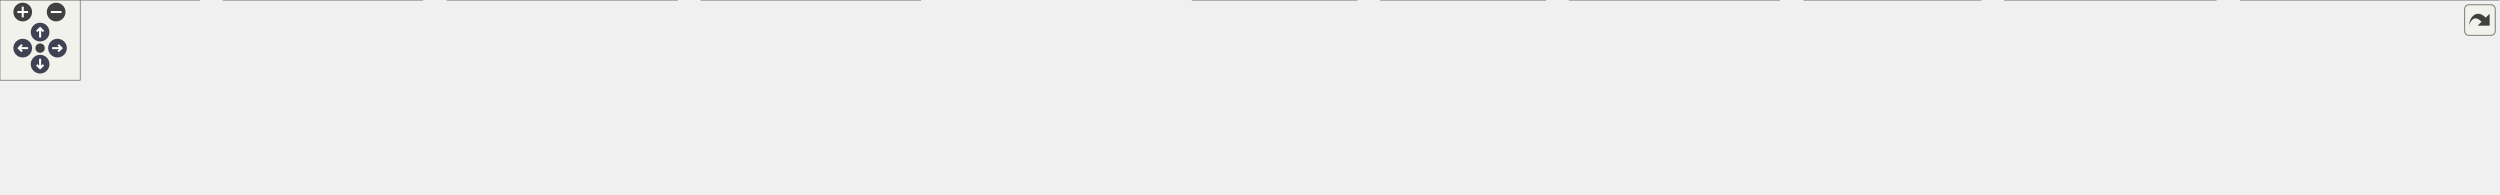
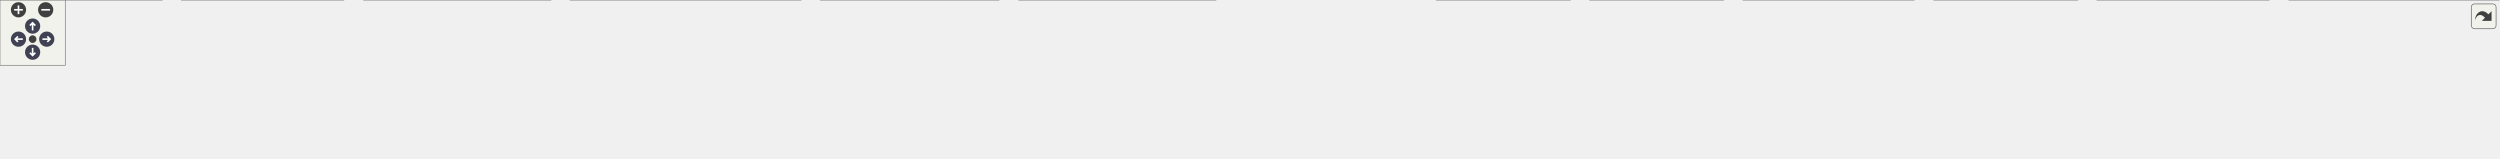
<svg xmlns="http://www.w3.org/2000/svg" xmlns:xlink="http://www.w3.org/1999/xlink" id="main" version="1.1" xml:space="preserve">
  <style type="text/css">
.node, .edge {opacity: 0.7;}
.node.selected, .edge.selected {opacity: 1;}
.edge:hover path { stroke: red; }
.edge:hover polygon { stroke: red; fill: red; }
</style>
  <defs>
    <circle id="rim" cx="0" cy="0" r="7" />
    <circle id="rim2" cx="0" cy="0" r="3.5" />
    <g id="zoomPlus">
      <use xlink:href="#rim" fill="#404040">
        <set attributeName="fill" to="#808080" begin="zoomplus.mouseover" end="zoomplus.mouseout" />
      </use>
      <path d="M-4,0h8M0,-4v8" fill="none" stroke="white" stroke-width="1.5" pointer-events="none" />
    </g>
    <g id="zoomMin">
      <use xlink:href="#rim" fill="#404040">
        <set attributeName="fill" to="#808080" begin="zoomminus.mouseover" end="zoomminus.mouseout" />
      </use>
      <path d="M-4,0h8" fill="none" stroke="white" stroke-width="1.5" pointer-events="none" />
    </g>
    <g id="arrowUp" transform="translate(30 24)">
      <use xlink:href="#rim" />
      <path pointer-events="none" fill="none" stroke="white" stroke-width="1.5" d="M0,-3.0v7 M-2.5,-0.5L0,-3.0L2.5,-0.5" />
    </g>
    <g id="arrowRight" transform="rotate(90) translate(36 -43)">
      <use xlink:href="#rim" />
      <path pointer-events="none" fill="none" stroke="white" stroke-width="1.5" d="M0,-3.0v7 M-2.5,-0.5L0,-3.0L2.5,-0.5" />
    </g>
    <g id="arrowDown" transform="rotate(180) translate(-30 -48)">
      <use xlink:href="#rim" />
      <path pointer-events="none" fill="none" stroke="white" stroke-width="1.5" d="M0,-3.0v7 M-2.5,-0.5L0,-3.0L2.5,-0.5" />
    </g>
    <g id="arrowLeft" transform="rotate(270) translate(-36 17)">
      <use xlink:href="#rim" />
      <path pointer-events="none" fill="none" stroke="white" stroke-width="1.5" d="M0,-3.0v7 M-2.5,-0.5L0,-3.0L2.5,-0.5" />
    </g>
    <g id="resetDef">
      <use xlink:href="#rim2" fill="#404040">
        <set attributeName="fill" to="#808080" begin="reset.mouseover" end="reset.mouseout" />
      </use>
    </g>
  </defs>
  <svg id="graph" class="graph">
    <g id="viewport">
      <g id="Node000001" class="node">
        <g id="a_Node000001">
          <a xlink:title=" ">
-             <polygon fill="#999999" stroke="#666666" points="1031.5,-85 875.5,-85 875.5,-66 1031.5,-66 1031.5,-85" />
-             <text text-anchor="middle" x="953.5" y="-73" font-family="Malgun Gothic" font-size="10.00">Source/Onepiece/Onepiece.h</text>
+             <polygon fill="#999999" stroke="#666666" points="1297.5,-85 1141.5,-85 1141.5,-66 1297.5,-66 1297.5,-85" />
+             <text text-anchor="middle" x="1219.5" y="-73" font-family="Malgun Gothic" font-size="10.00">Source/Onepiece/Onepiece.h</text>
          </a>
        </g>
      </g>
      <g id="Node000002" class="node">
        <g id="a_Node000002">
          <a xlink:href="APlayerActor_8cpp.html" target="_top" xlink:title="Provides Doxygen annotations for APlayerActor implementation.">
            <polygon fill="white" stroke="#666666" points="149,-30 0,-30 0,0 149,0 149,-30" />
            <text text-anchor="start" x="8" y="-18" font-family="Malgun Gothic" font-size="10.00">Source/Onepiece/Character</text>
            <text text-anchor="middle" x="74.5" y="-7" font-family="Malgun Gothic" font-size="10.00">/Private/APlayerActor.cpp</text>
          </a>
        </g>
      </g>
      <g id="edge1_Node000001_Node000002" class="edge">
        <g id="a_edge1_Node000001_Node000002">
          <a xlink:title=" ">
-             <path fill="none" stroke="#63b8ff" d="M864.97,-72.76C717.73,-69.16 413.39,-58.64 157.5,-30 154.74,-29.69 151.93,-29.35 149.1,-28.99" />
-             <polygon fill="#63b8ff" stroke="#63b8ff" points="865.22,-76.27 875.3,-73.01 865.39,-69.27 865.22,-76.27" />
+             <path fill="none" stroke="#63b8ff" d="M1131.24,-74.53C948.84,-73.77 517.3,-67.73 157.5,-30 154.74,-29.71 151.93,-29.39 149.1,-29.04" />
+             <polygon fill="#63b8ff" stroke="#63b8ff" points="1131.3,-78.03 1141.31,-74.57 1131.32,-71.03 1131.3,-78.03" />
          </a>
        </g>
      </g>
      <g id="Node000003" class="node">
        <g id="a_Node000003">
          <a xlink:href="NPCExaminer_8cpp.html" target="_top" xlink:title=" ">
            <polygon fill="white" stroke="#666666" points="316,-30 167,-30 167,0 316,0 316,-30" />
            <text text-anchor="start" x="175" y="-18" font-family="Malgun Gothic" font-size="10.00">Source/Onepiece/Character</text>
            <text text-anchor="middle" x="241.5" y="-7" font-family="Malgun Gothic" font-size="10.00">/Private/NPCExaminer.cpp</text>
          </a>
        </g>
      </g>
      <g id="edge2_Node000001_Node000003" class="edge">
        <g id="a_edge2_Node000001_Node000003">
          <a xlink:title=" ">
-             <path fill="none" stroke="#63b8ff" d="M865.43,-70.89C743.72,-65.29 517.38,-52.74 325.5,-30 322.42,-29.63 319.27,-29.24 316.1,-28.81" />
-             <polygon fill="#63b8ff" stroke="#63b8ff" points="865.3,-74.38 875.44,-71.34 865.61,-67.39 865.3,-74.38" />
+             <path fill="none" stroke="#63b8ff" d="M1130.92,-73.47C970.05,-70.86 619.37,-61.7 325.5,-30 322.41,-29.67 319.27,-29.29 316.09,-28.89" />
+             <polygon fill="#63b8ff" stroke="#63b8ff" points="1131.18,-76.98 1141.23,-73.64 1131.29,-69.98 1131.18,-76.98" />
          </a>
        </g>
      </g>
      <g id="Node000004" class="node">
        <g id="a_Node000004">
          <a xlink:href="ULingoGameHelper_8cpp.html" target="_top" xlink:title=" ">
            <polygon fill="white" stroke="#666666" points="506.5,-30 334.5,-30 334.5,0 506.5,0 506.5,-30" />
            <text text-anchor="start" x="342.5" y="-18" font-family="Malgun Gothic" font-size="10.00">Source/Onepiece/Game</text>
            <text text-anchor="middle" x="420.5" y="-7" font-family="Malgun Gothic" font-size="10.00">/Private/ULingoGameHelper.cpp</text>
          </a>
        </g>
      </g>
      <g id="edge3_Node000001_Node000004" class="edge">
        <g id="a_edge3_Node000001_Node000004">
          <a xlink:title=" ">
-             <path fill="none" stroke="#63b8ff" d="M865.45,-66.73C776.91,-58.64 636.55,-45.06 515.5,-30 512.6,-29.64 509.66,-29.26 506.69,-28.87" />
-             <polygon fill="#63b8ff" stroke="#63b8ff" points="865.17,-70.22 875.45,-67.64 865.81,-63.25 865.17,-70.22" />
+             <path fill="none" stroke="#63b8ff" d="M1131.28,-71.28C997.74,-65.88 736.44,-53.22 515.5,-30 512.6,-29.7 509.65,-29.37 506.67,-29.02" />
+             <polygon fill="#63b8ff" stroke="#63b8ff" points="1131.32,-74.79 1141.45,-71.69 1131.6,-67.79 1131.32,-74.79" />
          </a>
        </g>
      </g>
      <g id="Node000005" class="node">
        <g id="a_Node000005">
-           <a xlink:href="UPopupManager_8cpp.html" target="_top" xlink:title=" ">
-             <polygon fill="white" stroke="#666666" points="688.5,-30 524.5,-30 524.5,0 688.5,0 688.5,-30" />
+           <a xlink:href="Popup__QuestionnaireResult_8cpp.html" target="_top" xlink:title=" ">
+             <polygon fill="white" stroke="#666666" points="736.5,-30 524.5,-30 524.5,0 736.5,0 736.5,-30" />
            <text text-anchor="start" x="532.5" y="-18" font-family="Malgun Gothic" font-size="10.00">Source/Onepiece/MessageBox</text>
-             <text text-anchor="middle" x="606.5" y="-7" font-family="Malgun Gothic" font-size="10.00">/Private/UPopupManager.cpp</text>
+             <text text-anchor="middle" x="630.5" y="-7" font-family="Malgun Gothic" font-size="10.00">/Private/Popup_QuestionnaireResult.cpp</text>
          </a>
        </g>
      </g>
      <g id="edge4_Node000001_Node000005" class="edge">
        <g id="a_edge4_Node000001_Node000005">
          <a xlink:title=" ">
-             <path fill="none" stroke="#63b8ff" d="M893.16,-64.33C836.53,-54.78 751.38,-40.42 688.58,-29.84" />
-             <polygon fill="#63b8ff" stroke="#63b8ff" points="892.6,-67.78 903.04,-65.99 893.76,-60.88 892.6,-67.78" />
+             <path fill="none" stroke="#63b8ff" d="M1131.26,-66.95C1036.02,-58.62 879.89,-44.49 745.5,-30 742.6,-29.69 739.66,-29.37 736.69,-29.04" />
+             <polygon fill="#63b8ff" stroke="#63b8ff" points="1131.16,-70.45 1141.43,-67.83 1131.77,-63.48 1131.16,-70.45" />
          </a>
        </g>
      </g>
      <g id="Node000006" class="node">
        <g id="a_Node000006">
-           <a xlink:href="Onepiece_8cpp.html" target="_top" xlink:title=" ">
-             <polygon fill="white" stroke="#666666" points="874,-24.5 707,-24.5 707,-5.5 874,-5.5 874,-24.5" />
-             <text text-anchor="middle" x="790.5" y="-12.5" font-family="Malgun Gothic" font-size="10.00">Source/Onepiece/Onepiece.cpp</text>
+           <a xlink:href="UPopupManager_8cpp.html" target="_top" xlink:title=" ">
+             <polygon fill="white" stroke="#666666" points="918.5,-30 754.5,-30 754.5,0 918.5,0 918.5,-30" />
+             <text text-anchor="start" x="762.5" y="-18" font-family="Malgun Gothic" font-size="10.00">Source/Onepiece/MessageBox</text>
+             <text text-anchor="middle" x="836.5" y="-7" font-family="Malgun Gothic" font-size="10.00">/Private/UPopupManager.cpp</text>
          </a>
        </g>
      </g>
      <g id="edge5_Node000001_Node000006" class="edge">
        <g id="a_edge5_Node000001_Node000006">
          <a xlink:title=" ">
-             <path fill="none" stroke="#63b8ff" d="M920.13,-62.52C888.62,-51.21 842.13,-34.53 814.23,-24.52" />
-             <polygon fill="#63b8ff" stroke="#63b8ff" points="919.2,-65.91 929.8,-65.99 921.57,-59.32 919.2,-65.91" />
+             <path fill="none" stroke="#63b8ff" d="M1153.56,-64.48C1094.37,-55.48 1005.13,-41.89 927.5,-30 924.66,-29.56 921.76,-29.12 918.84,-28.67" />
+             <polygon fill="#63b8ff" stroke="#63b8ff" points="1153.11,-67.95 1163.52,-65.99 1154.16,-61.03 1153.11,-67.95" />
          </a>
        </g>
      </g>
      <g id="Node000007" class="node">
        <g id="a_Node000007">
-           <a xlink:href="AGate_8cpp.html" target="_top" xlink:title="AGate의 동작을 구현합니다.">
-             <polygon fill="white" stroke="#666666" points="1015,-30 892,-30 892,0 1015,0 1015,-30" />
-             <text text-anchor="start" x="900" y="-18" font-family="Malgun Gothic" font-size="10.00">Source/Onepiece/Prop</text>
-             <text text-anchor="middle" x="953.5" y="-7" font-family="Malgun Gothic" font-size="10.00">/Private/AGate.cpp</text>
+           <a xlink:href="UPopup__SpeakResult_8cpp.html" target="_top" xlink:title=" ">
+             <polygon fill="white" stroke="#666666" points="1118,-30 937,-30 937,0 1118,0 1118,-30" />
+             <text text-anchor="start" x="945" y="-18" font-family="Malgun Gothic" font-size="10.00">Source/Onepiece/MessageBox</text>
+             <text text-anchor="middle" x="1027.5" y="-7" font-family="Malgun Gothic" font-size="10.00">/Private/UPopup_SpeakResult.cpp</text>
          </a>
        </g>
      </g>
      <g id="edge6_Node000001_Node000007" class="edge">
        <g id="a_edge6_Node000001_Node000007">
          <a xlink:title=" ">
-             <path fill="none" stroke="#63b8ff" d="M953.5,-55.65C953.5,-47.36 953.5,-37.78 953.5,-30.11" />
-             <polygon fill="#63b8ff" stroke="#63b8ff" points="950,-55.87 953.5,-65.87 957,-55.87 950,-55.87" />
+             <path fill="none" stroke="#63b8ff" d="M1182.01,-63.08C1151,-53.63 1106.84,-40.17 1073.66,-30.06" />
+             <polygon fill="#63b8ff" stroke="#63b8ff" points="1181,-66.43 1191.58,-65.99 1183.04,-59.73 1181,-66.43" />
          </a>
        </g>
      </g>
      <g id="Node000008" class="node">
        <g id="a_Node000008">
-           <a xlink:href="AHolder_8cpp.html" target="_top" xlink:title=" ">
-             <polygon fill="white" stroke="#666666" points="1156,-30 1033,-30 1033,0 1156,0 1156,-30" />
-             <text text-anchor="start" x="1041" y="-18" font-family="Malgun Gothic" font-size="10.00">Source/Onepiece/Prop</text>
-             <text text-anchor="middle" x="1094.5" y="-7" font-family="Malgun Gothic" font-size="10.00">/Private/AHolder.cpp</text>
+           <a xlink:href="Onepiece_8cpp.html" target="_top" xlink:title=" ">
+             <polygon fill="white" stroke="#666666" points="1303,-24.5 1136,-24.5 1136,-5.5 1303,-5.5 1303,-24.5" />
+             <text text-anchor="middle" x="1219.5" y="-12.5" font-family="Malgun Gothic" font-size="10.00">Source/Onepiece/Onepiece.cpp</text>
          </a>
        </g>
      </g>
      <g id="edge7_Node000001_Node000008" class="edge">
        <g id="a_edge7_Node000001_Node000008">
          <a xlink:title=" ">
-             <path fill="none" stroke="#63b8ff" d="M983.43,-62.08C1006.04,-52.7 1037.08,-39.82 1060.6,-30.06" />
-             <polygon fill="#63b8ff" stroke="#63b8ff" points="981.9,-58.93 974,-65.99 984.58,-65.39 981.9,-58.93" />
+             <path fill="none" stroke="#63b8ff" d="M1219.5,-55.66C1219.5,-45.24 1219.5,-32.8 1219.5,-24.67" />
+             <polygon fill="#63b8ff" stroke="#63b8ff" points="1216,-55.87 1219.5,-65.87 1223,-55.87 1216,-55.87" />
          </a>
        </g>
      </g>
      <g id="Node000009" class="node">
        <g id="a_Node000009">
-           <a xlink:href="ALuggageHolder_8cpp.html" target="_top" xlink:title=" ">
-             <polygon fill="white" stroke="#666666" points="1331,-30 1174,-30 1174,0 1331,0 1331,-30" />
-             <text text-anchor="start" x="1182" y="-18" font-family="Malgun Gothic" font-size="10.00">Source/Onepiece/Prop</text>
-             <text text-anchor="middle" x="1252.5" y="-7" font-family="Malgun Gothic" font-size="10.00">/Private/ALuggageHolder.cpp</text>
+           <a xlink:href="AGate_8cpp.html" target="_top" xlink:title="AGate의 동작을 구현합니다.">
+             <polygon fill="white" stroke="#666666" points="1444,-30 1321,-30 1321,0 1444,0 1444,-30" />
+             <text text-anchor="start" x="1329" y="-18" font-family="Malgun Gothic" font-size="10.00">Source/Onepiece/Prop</text>
+             <text text-anchor="middle" x="1382.5" y="-7" font-family="Malgun Gothic" font-size="10.00">/Private/AGate.cpp</text>
          </a>
        </g>
      </g>
      <g id="edge8_Node000001_Node000009" class="edge">
        <g id="a_edge8_Node000001_Node000009">
          <a xlink:title=" ">
-             <path fill="none" stroke="#63b8ff" d="M1006.96,-64.04C1055.49,-54.55 1127.43,-40.47 1180.91,-30.01" />
-             <polygon fill="#63b8ff" stroke="#63b8ff" points="1006.12,-60.64 996.98,-65.99 1007.46,-67.51 1006.12,-60.64" />
+             <path fill="none" stroke="#63b8ff" d="M1252.71,-62.58C1278.95,-53.16 1315.63,-40 1343.31,-30.06" />
+             <polygon fill="#63b8ff" stroke="#63b8ff" points="1251.43,-59.32 1243.2,-65.99 1253.8,-65.91 1251.43,-59.32" />
          </a>
        </g>
      </g>
      <g id="Node000010" class="node">
        <g id="a_Node000010">
-           <a xlink:href="FoodHolder_8cpp.html" target="_top" xlink:title=" ">
-             <polygon fill="white" stroke="#666666" points="1481.5,-30 1349.5,-30 1349.5,0 1481.5,0 1481.5,-30" />
-             <text text-anchor="start" x="1357.5" y="-18" font-family="Malgun Gothic" font-size="10.00">Source/Onepiece/Prop</text>
-             <text text-anchor="middle" x="1415.5" y="-7" font-family="Malgun Gothic" font-size="10.00">/Private/FoodHolder.cpp</text>
+           <a xlink:href="AHolder_8cpp.html" target="_top" xlink:title=" ">
+             <polygon fill="white" stroke="#666666" points="1585,-30 1462,-30 1462,0 1585,0 1585,-30" />
+             <text text-anchor="start" x="1470" y="-18" font-family="Malgun Gothic" font-size="10.00">Source/Onepiece/Prop</text>
+             <text text-anchor="middle" x="1523.5" y="-7" font-family="Malgun Gothic" font-size="10.00">/Private/AHolder.cpp</text>
          </a>
        </g>
      </g>
      <g id="edge9_Node000001_Node000010" class="edge">
        <g id="a_edge9_Node000001_Node000010">
          <a xlink:title=" ">
-             <path fill="none" stroke="#63b8ff" d="M1041.89,-66.12C1120.48,-58.24 1238.42,-45.38 1340.5,-30 1343.38,-29.57 1346.32,-29.1 1349.29,-28.62" />
-             <polygon fill="#63b8ff" stroke="#63b8ff" points="1041.15,-62.67 1031.54,-67.15 1041.84,-69.64 1041.15,-62.67" />
+             <path fill="none" stroke="#63b8ff" d="M1275.32,-64.04C1322.75,-55.11 1392.62,-41.88 1453.5,-30 1456.18,-29.48 1458.91,-28.94 1461.67,-28.4" />
+             <polygon fill="#63b8ff" stroke="#63b8ff" points="1274.44,-60.64 1265.26,-65.93 1275.73,-67.52 1274.44,-60.64" />
          </a>
        </g>
      </g>
      <g id="Node000011" class="node">
        <g id="a_Node000011">
-           <a xlink:href="UDialogManager_8cpp.html" target="_top" xlink:title="UDialogManager의 동작을 구현합니다.">
-             <polygon fill="white" stroke="#666666" points="1657.5,-30 1499.5,-30 1499.5,0 1657.5,0 1657.5,-30" />
-             <text text-anchor="start" x="1507.5" y="-18" font-family="Malgun Gothic" font-size="10.00">Source/Onepiece/UI</text>
-             <text text-anchor="middle" x="1578.5" y="-7" font-family="Malgun Gothic" font-size="10.00">/Private/UDialogManager.cpp</text>
+           <a xlink:href="ALuggageHolder_8cpp.html" target="_top" xlink:title=" ">
+             <polygon fill="white" stroke="#666666" points="1760,-30 1603,-30 1603,0 1760,0 1760,-30" />
+             <text text-anchor="start" x="1611" y="-18" font-family="Malgun Gothic" font-size="10.00">Source/Onepiece/Prop</text>
+             <text text-anchor="middle" x="1681.5" y="-7" font-family="Malgun Gothic" font-size="10.00">/Private/ALuggageHolder.cpp</text>
          </a>
        </g>
      </g>
      <g id="edge10_Node000001_Node000011" class="edge">
        <g id="a_edge10_Node000001_Node000011">
          <a xlink:title=" ">
-             <path fill="none" stroke="#63b8ff" d="M1042.02,-69.21C1148.64,-62.36 1333.05,-49.02 1490.5,-30 1493.42,-29.65 1496.39,-29.27 1499.39,-28.87" />
-             <polygon fill="#63b8ff" stroke="#63b8ff" points="1041.7,-65.72 1031.95,-69.85 1042.15,-72.71 1041.7,-65.72" />
+             <path fill="none" stroke="#63b8ff" d="M1307.57,-65.09C1383.65,-56.72 1496.47,-43.7 1594.5,-30 1597.23,-29.62 1600,-29.22 1602.8,-28.81" />
+             <polygon fill="#63b8ff" stroke="#63b8ff" points="1307.11,-61.62 1297.55,-66.19 1307.87,-68.58 1307.11,-61.62" />
          </a>
        </g>
      </g>
      <g id="Node000012" class="node">
        <g id="a_Node000012">
-           <a xlink:href="ULoadingCircleManager_8cpp.html" target="_top" xlink:title="ULoadingCircleManager의 동작을 구현합니다.">
-             <polygon fill="white" stroke="#666666" points="1869,-30 1676,-30 1676,0 1869,0 1869,-30" />
-             <text text-anchor="start" x="1684" y="-18" font-family="Malgun Gothic" font-size="10.00">Source/Onepiece/UI</text>
-             <text text-anchor="middle" x="1772.5" y="-7" font-family="Malgun Gothic" font-size="10.00">/Private/ULoadingCircleManager.cpp</text>
+           <a xlink:href="FoodHolder_8cpp.html" target="_top" xlink:title=" ">
+             <polygon fill="white" stroke="#666666" points="1910.5,-30 1778.5,-30 1778.5,0 1910.5,0 1910.5,-30" />
+             <text text-anchor="start" x="1786.5" y="-18" font-family="Malgun Gothic" font-size="10.00">Source/Onepiece/Prop</text>
+             <text text-anchor="middle" x="1844.5" y="-7" font-family="Malgun Gothic" font-size="10.00">/Private/FoodHolder.cpp</text>
          </a>
        </g>
      </g>
      <g id="edge11_Node000001_Node000012" class="edge">
        <g id="a_edge11_Node000001_Node000012">
          <a xlink:title=" ">
-             <path fill="none" stroke="#63b8ff" d="M1041.99,-70.94C1176.93,-65.07 1442.12,-51.79 1666.5,-30 1669.55,-29.7 1672.64,-29.39 1675.77,-29.06" />
-             <polygon fill="#63b8ff" stroke="#63b8ff" points="1041.55,-67.46 1031.71,-71.39 1041.86,-74.45 1041.55,-67.46" />
+             <path fill="none" stroke="#63b8ff" d="M1307.93,-70.18C1416.85,-64.2 1607.37,-51.63 1769.5,-30 1772.39,-29.61 1775.33,-29.19 1778.31,-28.74" />
+             <polygon fill="#63b8ff" stroke="#63b8ff" points="1307.44,-66.7 1297.65,-70.74 1307.82,-73.69 1307.44,-66.7" />
+           </a>
+         </g>
+       </g>
+       <g id="Node000013" class="node">
+         <g id="a_Node000013">
+           <a xlink:href="UDialogManager_8cpp.html" target="_top" xlink:title="UDialogManager의 동작을 구현합니다.">
+             <polygon fill="white" stroke="#666666" points="2086.5,-30 1928.5,-30 1928.5,0 2086.5,0 2086.5,-30" />
+             <text text-anchor="start" x="1936.5" y="-18" font-family="Malgun Gothic" font-size="10.00">Source/Onepiece/UI</text>
+             <text text-anchor="middle" x="2007.5" y="-7" font-family="Malgun Gothic" font-size="10.00">/Private/UDialogManager.cpp</text>
+           </a>
+         </g>
+       </g>
+       <g id="edge12_Node000001_Node000013" class="edge">
+         <g id="a_edge12_Node000001_Node000013">
+           <a xlink:title=" ">
+             <path fill="none" stroke="#63b8ff" d="M1307.79,-71.56C1440.77,-66.52 1700.25,-54.35 1919.5,-30 1922.42,-29.68 1925.39,-29.32 1928.39,-28.95" />
+             <polygon fill="#63b8ff" stroke="#63b8ff" points="1307.52,-68.07 1297.66,-71.94 1307.78,-75.06 1307.52,-68.07" />
+           </a>
+         </g>
+       </g>
+       <g id="Node000014" class="node">
+         <g id="a_Node000014">
+           <a xlink:href="ULoadingCircleManager_8cpp.html" target="_top" xlink:title="ULoadingCircleManager의 동작을 구현합니다.">
+             <polygon fill="white" stroke="#666666" points="2298,-30 2105,-30 2105,0 2298,0 2298,-30" />
+             <text text-anchor="start" x="2113" y="-18" font-family="Malgun Gothic" font-size="10.00">Source/Onepiece/UI</text>
+             <text text-anchor="middle" x="2201.5" y="-7" font-family="Malgun Gothic" font-size="10.00">/Private/ULoadingCircleManager.cpp</text>
+           </a>
+         </g>
+       </g>
+       <g id="edge13_Node000001_Node000014" class="edge">
+         <g id="a_edge13_Node000001_Node000014">
+           <a xlink:title=" ">
+             <path fill="none" stroke="#63b8ff" d="M1307.73,-72.37C1465.88,-68.02 1807.99,-56.25 2095.5,-30 2098.55,-29.72 2101.65,-29.42 2104.77,-29.1" />
+             <polygon fill="#63b8ff" stroke="#63b8ff" points="1307.48,-68.87 1297.58,-72.64 1307.67,-75.87 1307.48,-68.87" />
          </a>
        </g>
      </g>
    </g>
  </svg>
  <g id="navigator" transform="translate(0 0)" fill="#404254">
    <rect fill="#f2f5e9" fill-opacity="0.5" stroke="#606060" stroke-width=".5" x="0" y="0" width="60" height="60" />
    <use id="zoomplus" xlink:href="#zoomPlus" x="17" y="9" />
    <use id="zoomminus" xlink:href="#zoomMin" x="42" y="9" />
    <use id="reset" xlink:href="#resetDef" x="30" y="36" />
    <use id="arrowup" xlink:href="#arrowUp" x="0" y="0" />
    <use id="arrowright" xlink:href="#arrowRight" x="0" y="0" />
    <use id="arrowdown" xlink:href="#arrowDown" x="0" y="0" />
    <use id="arrowleft" xlink:href="#arrowLeft" x="0" y="0" />
  </g>
  <svg viewBox="0 0 15 15" width="100%" height="30px" preserveAspectRatio="xMaxYMin meet">
    <g id="arrow_out" transform="scale(0.3 0.3)">
      <a xlink:href="Onepiece_8h__dep__incl_org.svg" target="_base">
        <rect id="button" ry="5" rx="5" y="6" x="6" height="38" width="38" fill="#f2f5e9" fill-opacity="0.5" stroke="#606060" stroke-width="1.0" />
        <path id="arrow" d="M 11.5,31.437 C 11.94,20.098 22.043,11.323 32.159,21.979 L 37.069,17.246 C 37.069,17.246 37.088,32 37.088,32 L 22.16,31.978 C 22.16,31.978 26.998,27.14 26.998,27.14 C 18.529,18.264 13.292,25.23 11.5,31.437 z" style="fill:#404040;" />
      </a>
    </g>
  </svg>
  <style type="text/css">

[data-mouse-over-selected='false'] { opacity: 0.7; }
[data-mouse-over-selected='true']  { opacity: 1.0; }

</style>
</svg>
